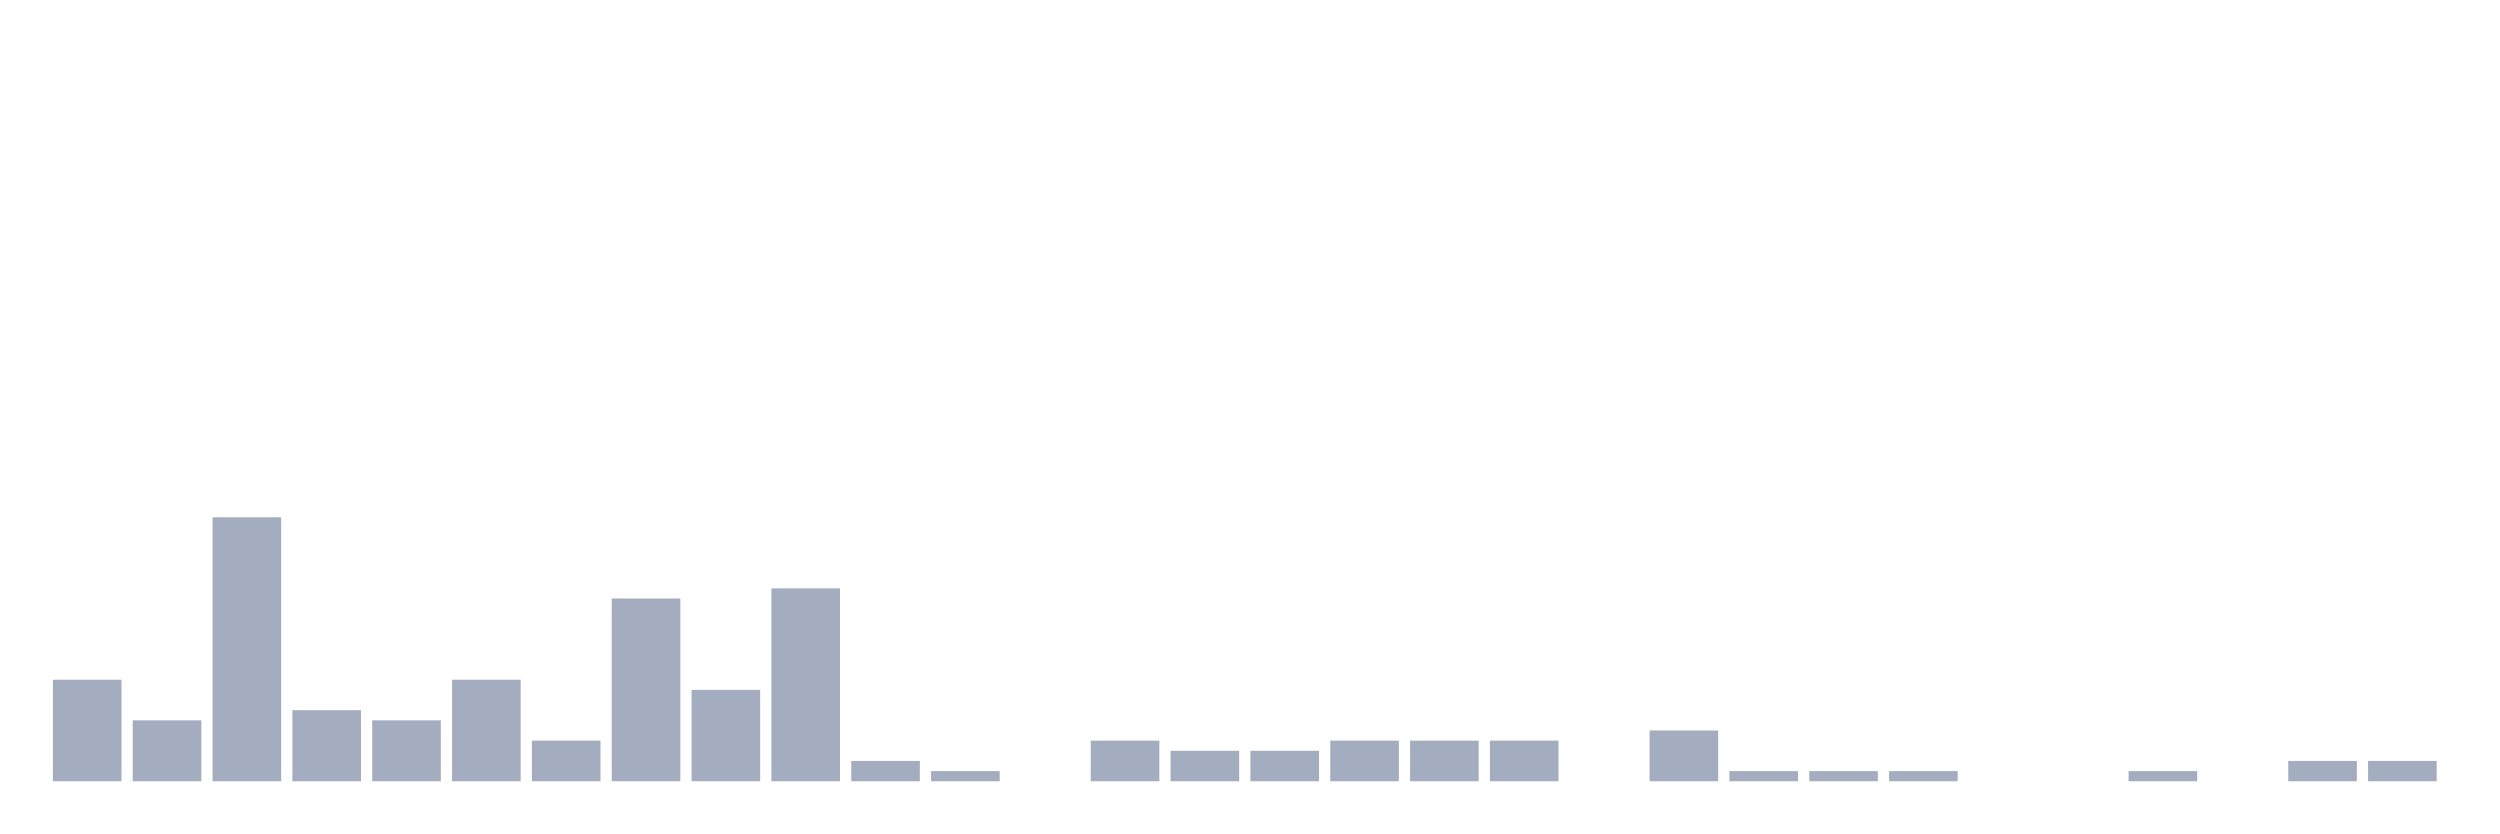
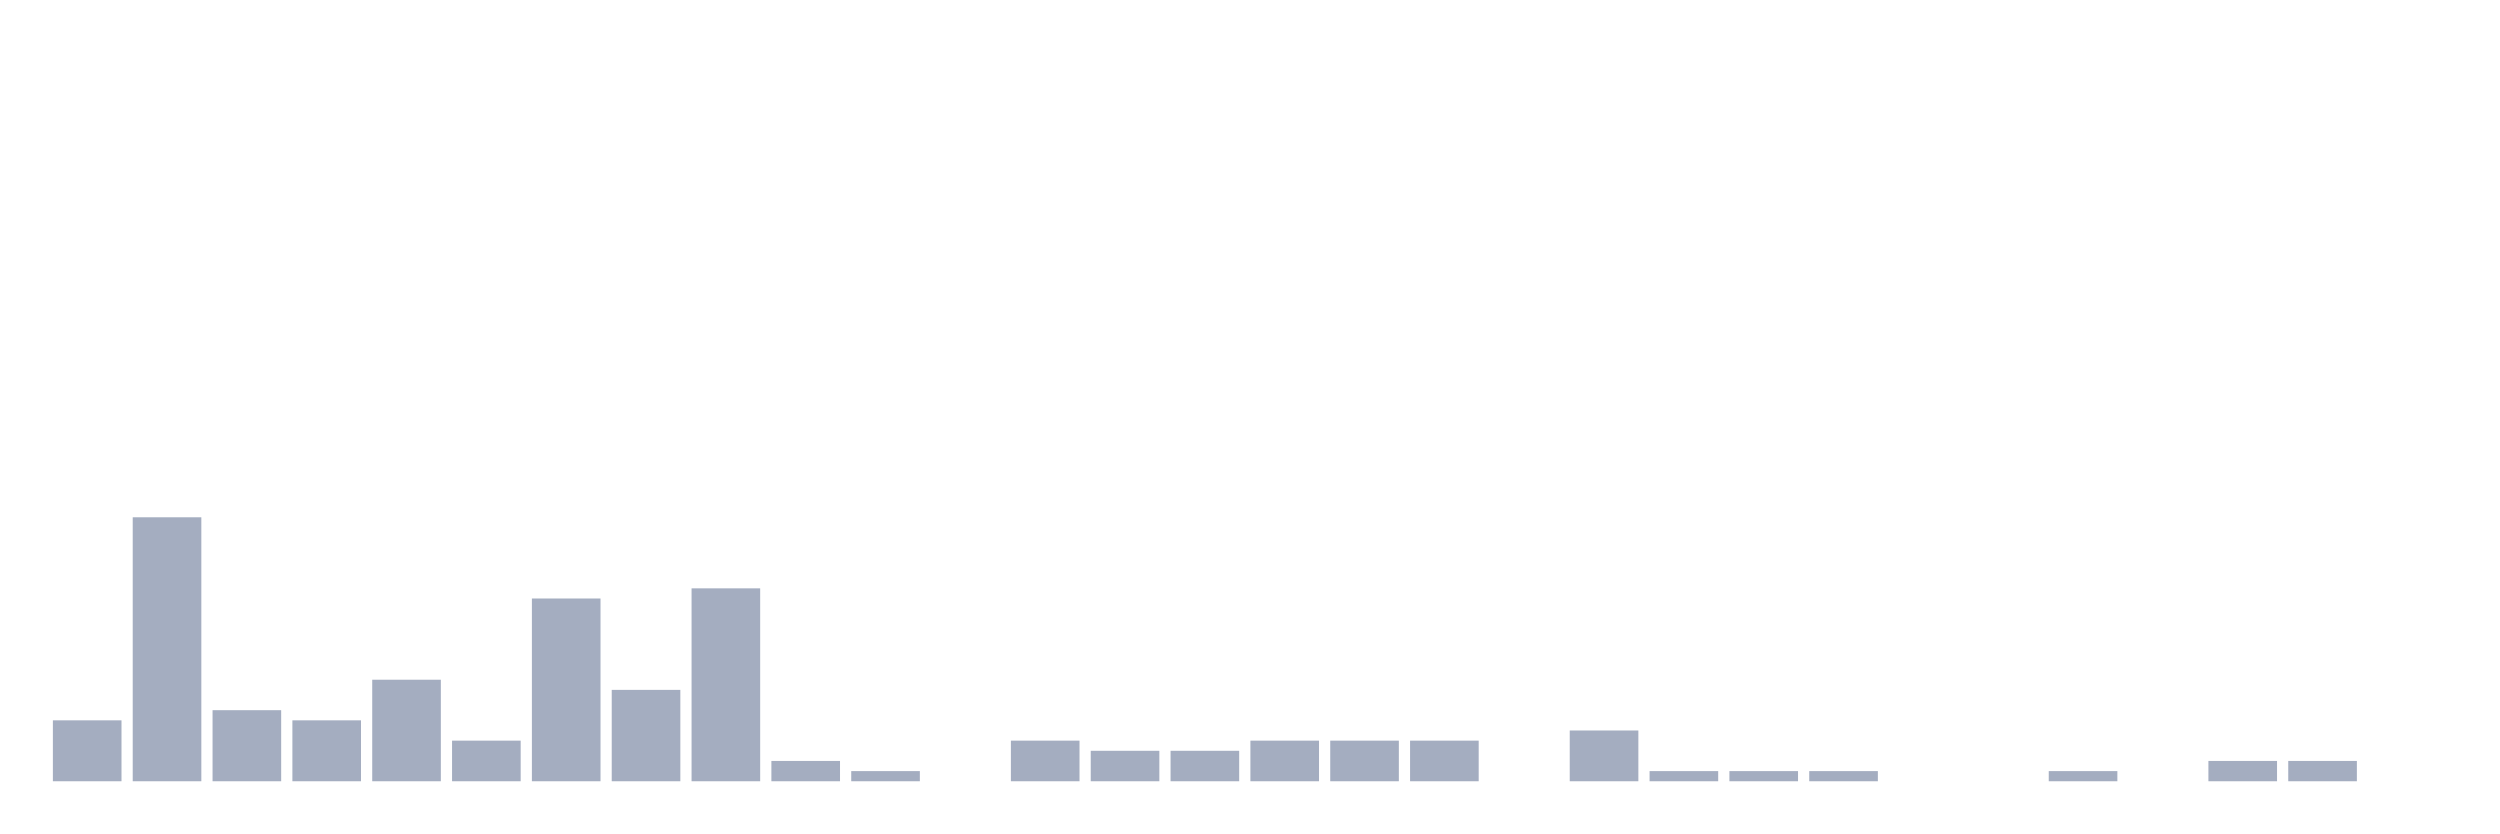
<svg xmlns="http://www.w3.org/2000/svg" viewBox="0 0 480 160">
  <g transform="translate(10,10)">
-     <rect class="bar" x="0.153" width="13.175" y="120.507" height="19.493" fill="rgb(164,173,192)" />
-     <rect class="bar" x="15.482" width="13.175" y="128.304" height="11.696" fill="rgb(164,173,192)" />
-     <rect class="bar" x="30.81" width="13.175" y="89.318" height="50.682" fill="rgb(164,173,192)" />
-     <rect class="bar" x="46.138" width="13.175" y="126.355" height="13.645" fill="rgb(164,173,192)" />
-     <rect class="bar" x="61.466" width="13.175" y="128.304" height="11.696" fill="rgb(164,173,192)" />
-     <rect class="bar" x="76.794" width="13.175" y="120.507" height="19.493" fill="rgb(164,173,192)" />
-     <rect class="bar" x="92.123" width="13.175" y="132.203" height="7.797" fill="rgb(164,173,192)" />
-     <rect class="bar" x="107.451" width="13.175" y="104.912" height="35.088" fill="rgb(164,173,192)" />
-     <rect class="bar" x="122.779" width="13.175" y="122.456" height="17.544" fill="rgb(164,173,192)" />
-     <rect class="bar" x="138.107" width="13.175" y="102.963" height="37.037" fill="rgb(164,173,192)" />
-     <rect class="bar" x="153.436" width="13.175" y="136.101" height="3.899" fill="rgb(164,173,192)" />
-     <rect class="bar" x="168.764" width="13.175" y="138.051" height="1.949" fill="rgb(164,173,192)" />
-     <rect class="bar" x="184.092" width="13.175" y="140" height="0" fill="rgb(164,173,192)" />
-     <rect class="bar" x="199.42" width="13.175" y="132.203" height="7.797" fill="rgb(164,173,192)" />
+     <rect class="bar" x="0.153" width="13.175" y="128.304" height="11.696" fill="rgb(164,173,192)" />
+     <rect class="bar" x="15.482" width="13.175" y="89.318" height="50.682" fill="rgb(164,173,192)" />
+     <rect class="bar" x="30.81" width="13.175" y="126.355" height="13.645" fill="rgb(164,173,192)" />
+     <rect class="bar" x="46.138" width="13.175" y="128.304" height="11.696" fill="rgb(164,173,192)" />
+     <rect class="bar" x="61.466" width="13.175" y="120.507" height="19.493" fill="rgb(164,173,192)" />
+     <rect class="bar" x="76.794" width="13.175" y="132.203" height="7.797" fill="rgb(164,173,192)" />
+     <rect class="bar" x="92.123" width="13.175" y="104.912" height="35.088" fill="rgb(164,173,192)" />
+     <rect class="bar" x="107.451" width="13.175" y="122.456" height="17.544" fill="rgb(164,173,192)" />
+     <rect class="bar" x="122.779" width="13.175" y="102.963" height="37.037" fill="rgb(164,173,192)" />
+     <rect class="bar" x="138.107" width="13.175" y="136.101" height="3.899" fill="rgb(164,173,192)" />
+     <rect class="bar" x="153.436" width="13.175" y="138.051" height="1.949" fill="rgb(164,173,192)" />
+     <rect class="bar" x="168.764" width="13.175" y="140" height="0" fill="rgb(164,173,192)" />
+     <rect class="bar" x="184.092" width="13.175" y="132.203" height="7.797" fill="rgb(164,173,192)" />
+     <rect class="bar" x="199.42" width="13.175" y="134.152" height="5.848" fill="rgb(164,173,192)" />
    <rect class="bar" x="214.748" width="13.175" y="134.152" height="5.848" fill="rgb(164,173,192)" />
-     <rect class="bar" x="230.077" width="13.175" y="134.152" height="5.848" fill="rgb(164,173,192)" />
+     <rect class="bar" x="230.077" width="13.175" y="132.203" height="7.797" fill="rgb(164,173,192)" />
    <rect class="bar" x="245.405" width="13.175" y="132.203" height="7.797" fill="rgb(164,173,192)" />
    <rect class="bar" x="260.733" width="13.175" y="132.203" height="7.797" fill="rgb(164,173,192)" />
-     <rect class="bar" x="276.061" width="13.175" y="132.203" height="7.797" fill="rgb(164,173,192)" />
-     <rect class="bar" x="291.39" width="13.175" y="140" height="0" fill="rgb(164,173,192)" />
-     <rect class="bar" x="306.718" width="13.175" y="130.253" height="9.747" fill="rgb(164,173,192)" />
+     <rect class="bar" x="276.061" width="13.175" y="140" height="0" fill="rgb(164,173,192)" />
+     <rect class="bar" x="291.39" width="13.175" y="130.253" height="9.747" fill="rgb(164,173,192)" />
+     <rect class="bar" x="306.718" width="13.175" y="138.051" height="1.949" fill="rgb(164,173,192)" />
    <rect class="bar" x="322.046" width="13.175" y="138.051" height="1.949" fill="rgb(164,173,192)" />
    <rect class="bar" x="337.374" width="13.175" y="138.051" height="1.949" fill="rgb(164,173,192)" />
-     <rect class="bar" x="352.702" width="13.175" y="138.051" height="1.949" fill="rgb(164,173,192)" />
+     <rect class="bar" x="352.702" width="13.175" y="140" height="0" fill="rgb(164,173,192)" />
    <rect class="bar" x="368.031" width="13.175" y="140" height="0" fill="rgb(164,173,192)" />
-     <rect class="bar" x="383.359" width="13.175" y="140" height="0" fill="rgb(164,173,192)" />
-     <rect class="bar" x="398.687" width="13.175" y="138.051" height="1.949" fill="rgb(164,173,192)" />
-     <rect class="bar" x="414.015" width="13.175" y="140" height="0" fill="rgb(164,173,192)" />
+     <rect class="bar" x="383.359" width="13.175" y="138.051" height="1.949" fill="rgb(164,173,192)" />
+     <rect class="bar" x="398.687" width="13.175" y="140" height="0" fill="rgb(164,173,192)" />
+     <rect class="bar" x="414.015" width="13.175" y="136.101" height="3.899" fill="rgb(164,173,192)" />
    <rect class="bar" x="429.344" width="13.175" y="136.101" height="3.899" fill="rgb(164,173,192)" />
-     <rect class="bar" x="444.672" width="13.175" y="136.101" height="3.899" fill="rgb(164,173,192)" />
+     <rect class="bar" x="444.672" width="13.175" y="140" height="0" fill="rgb(164,173,192)" />
  </g>
</svg>
